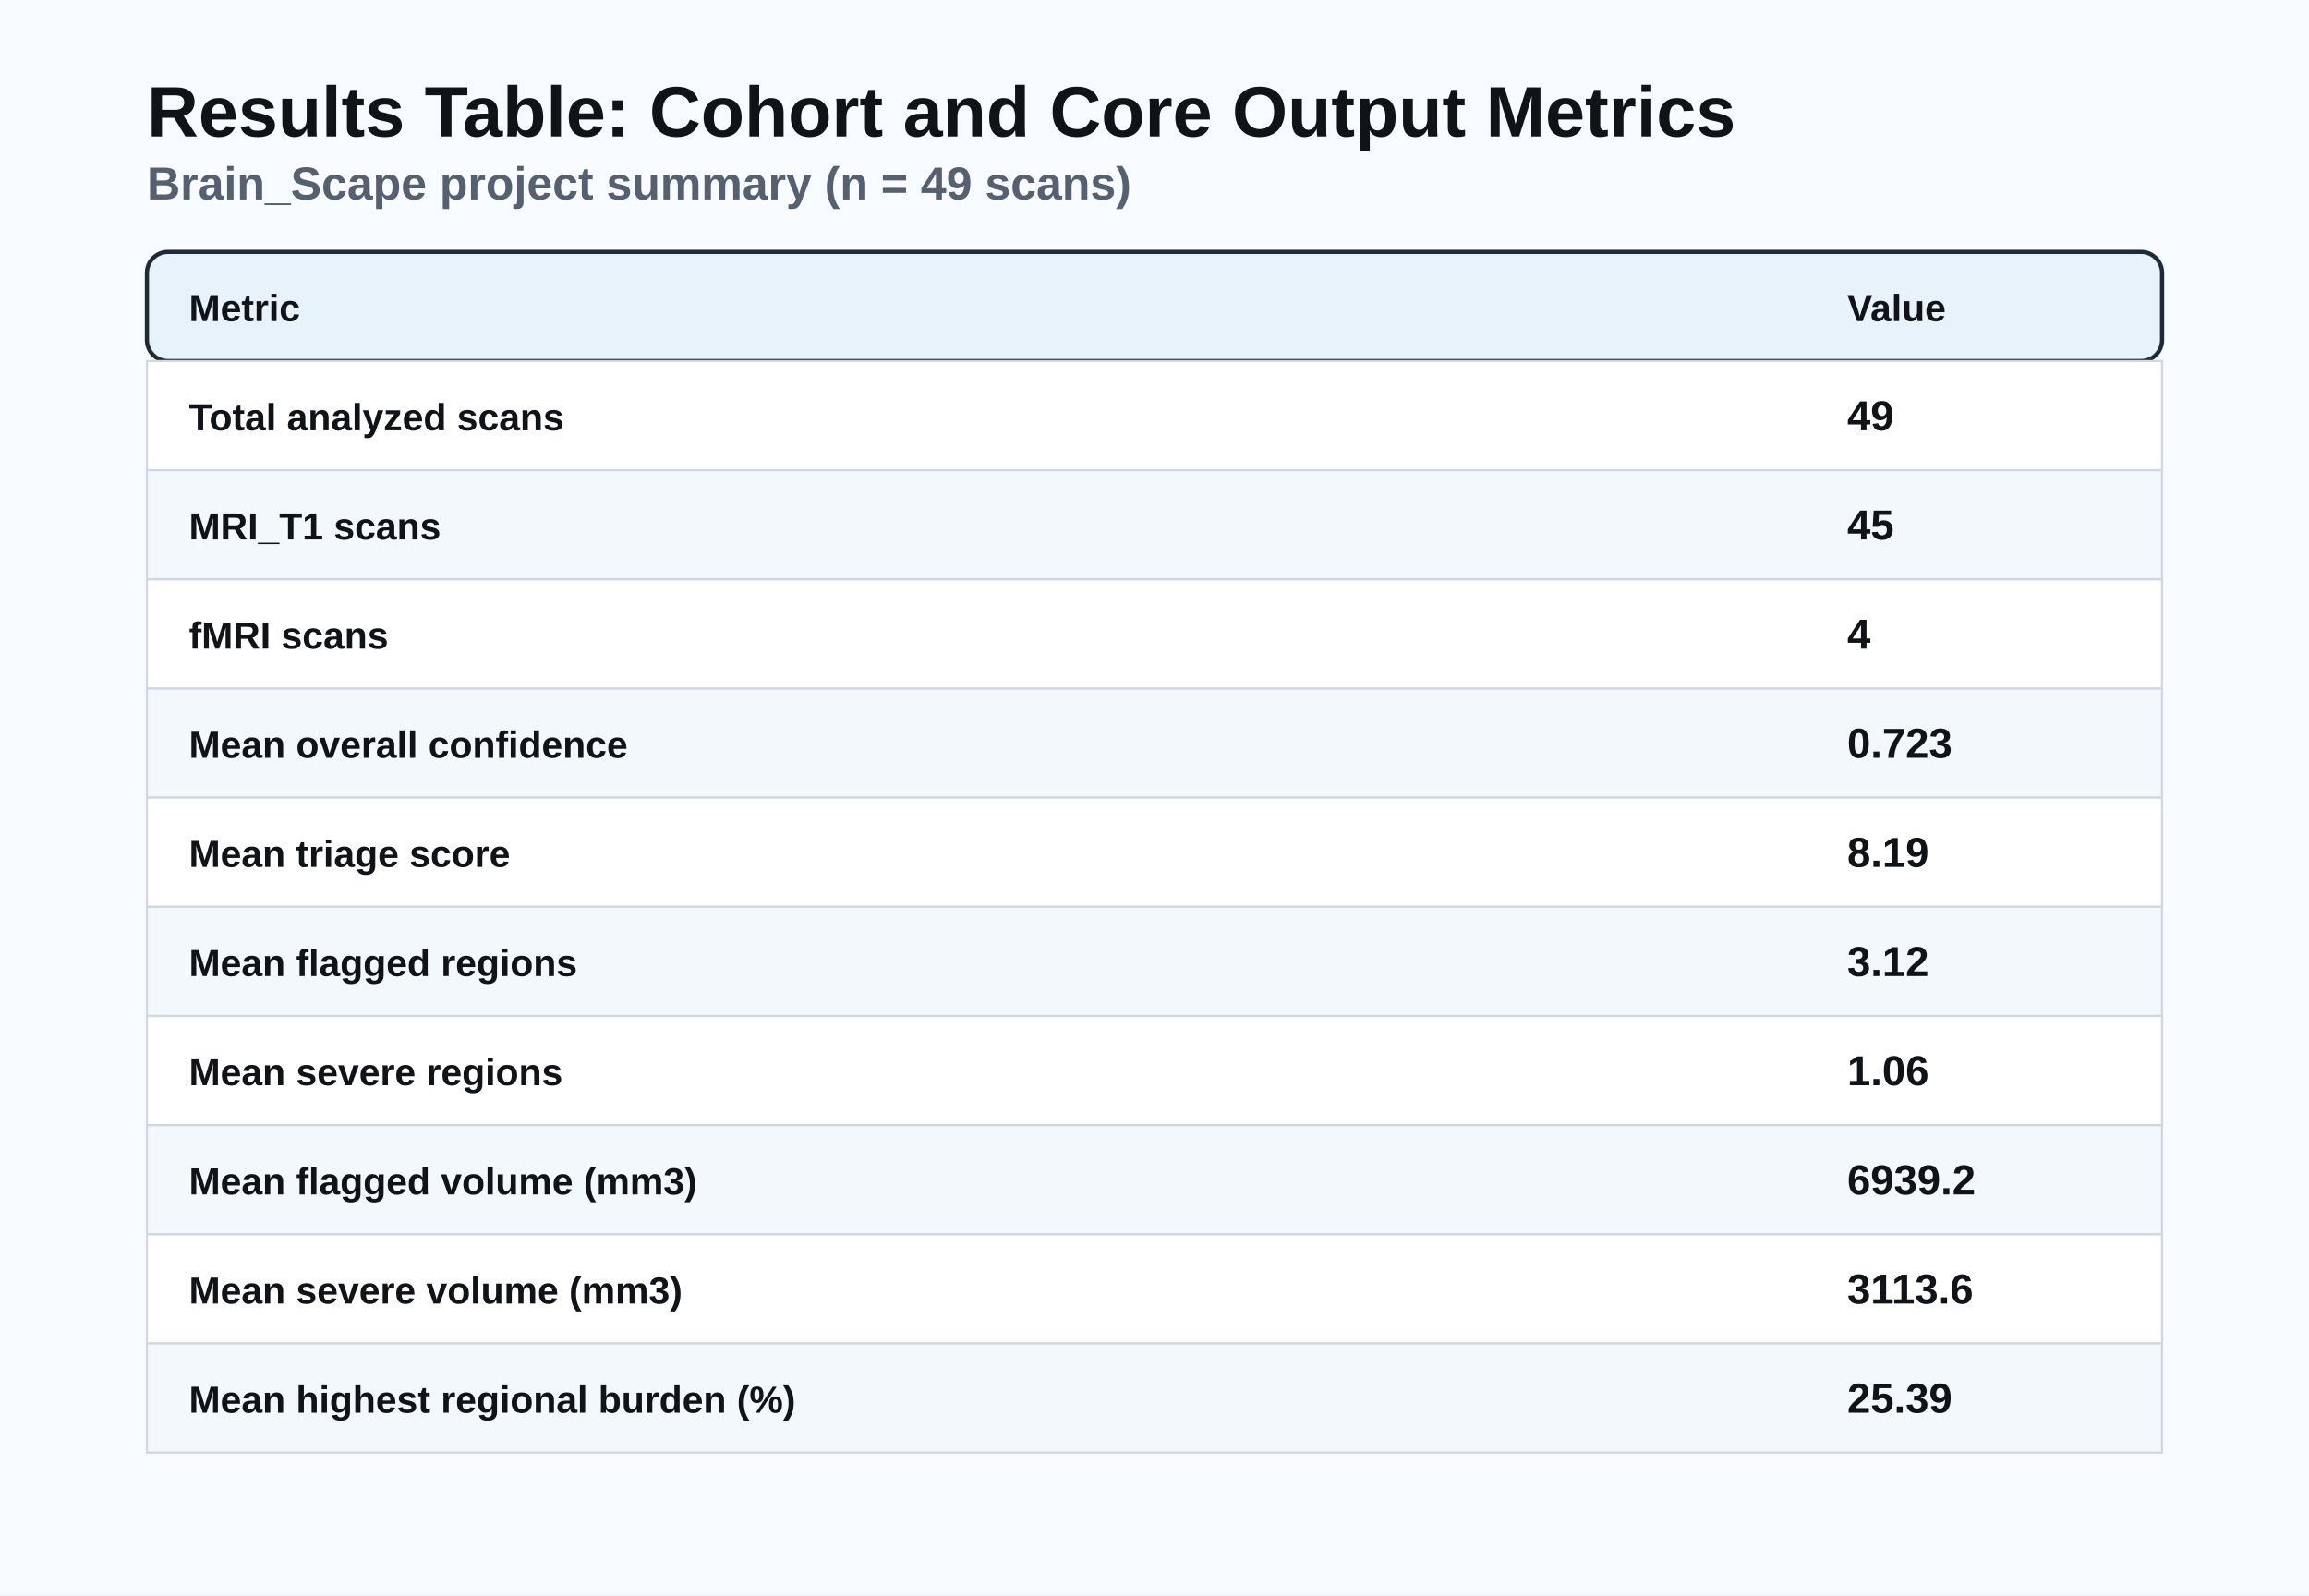
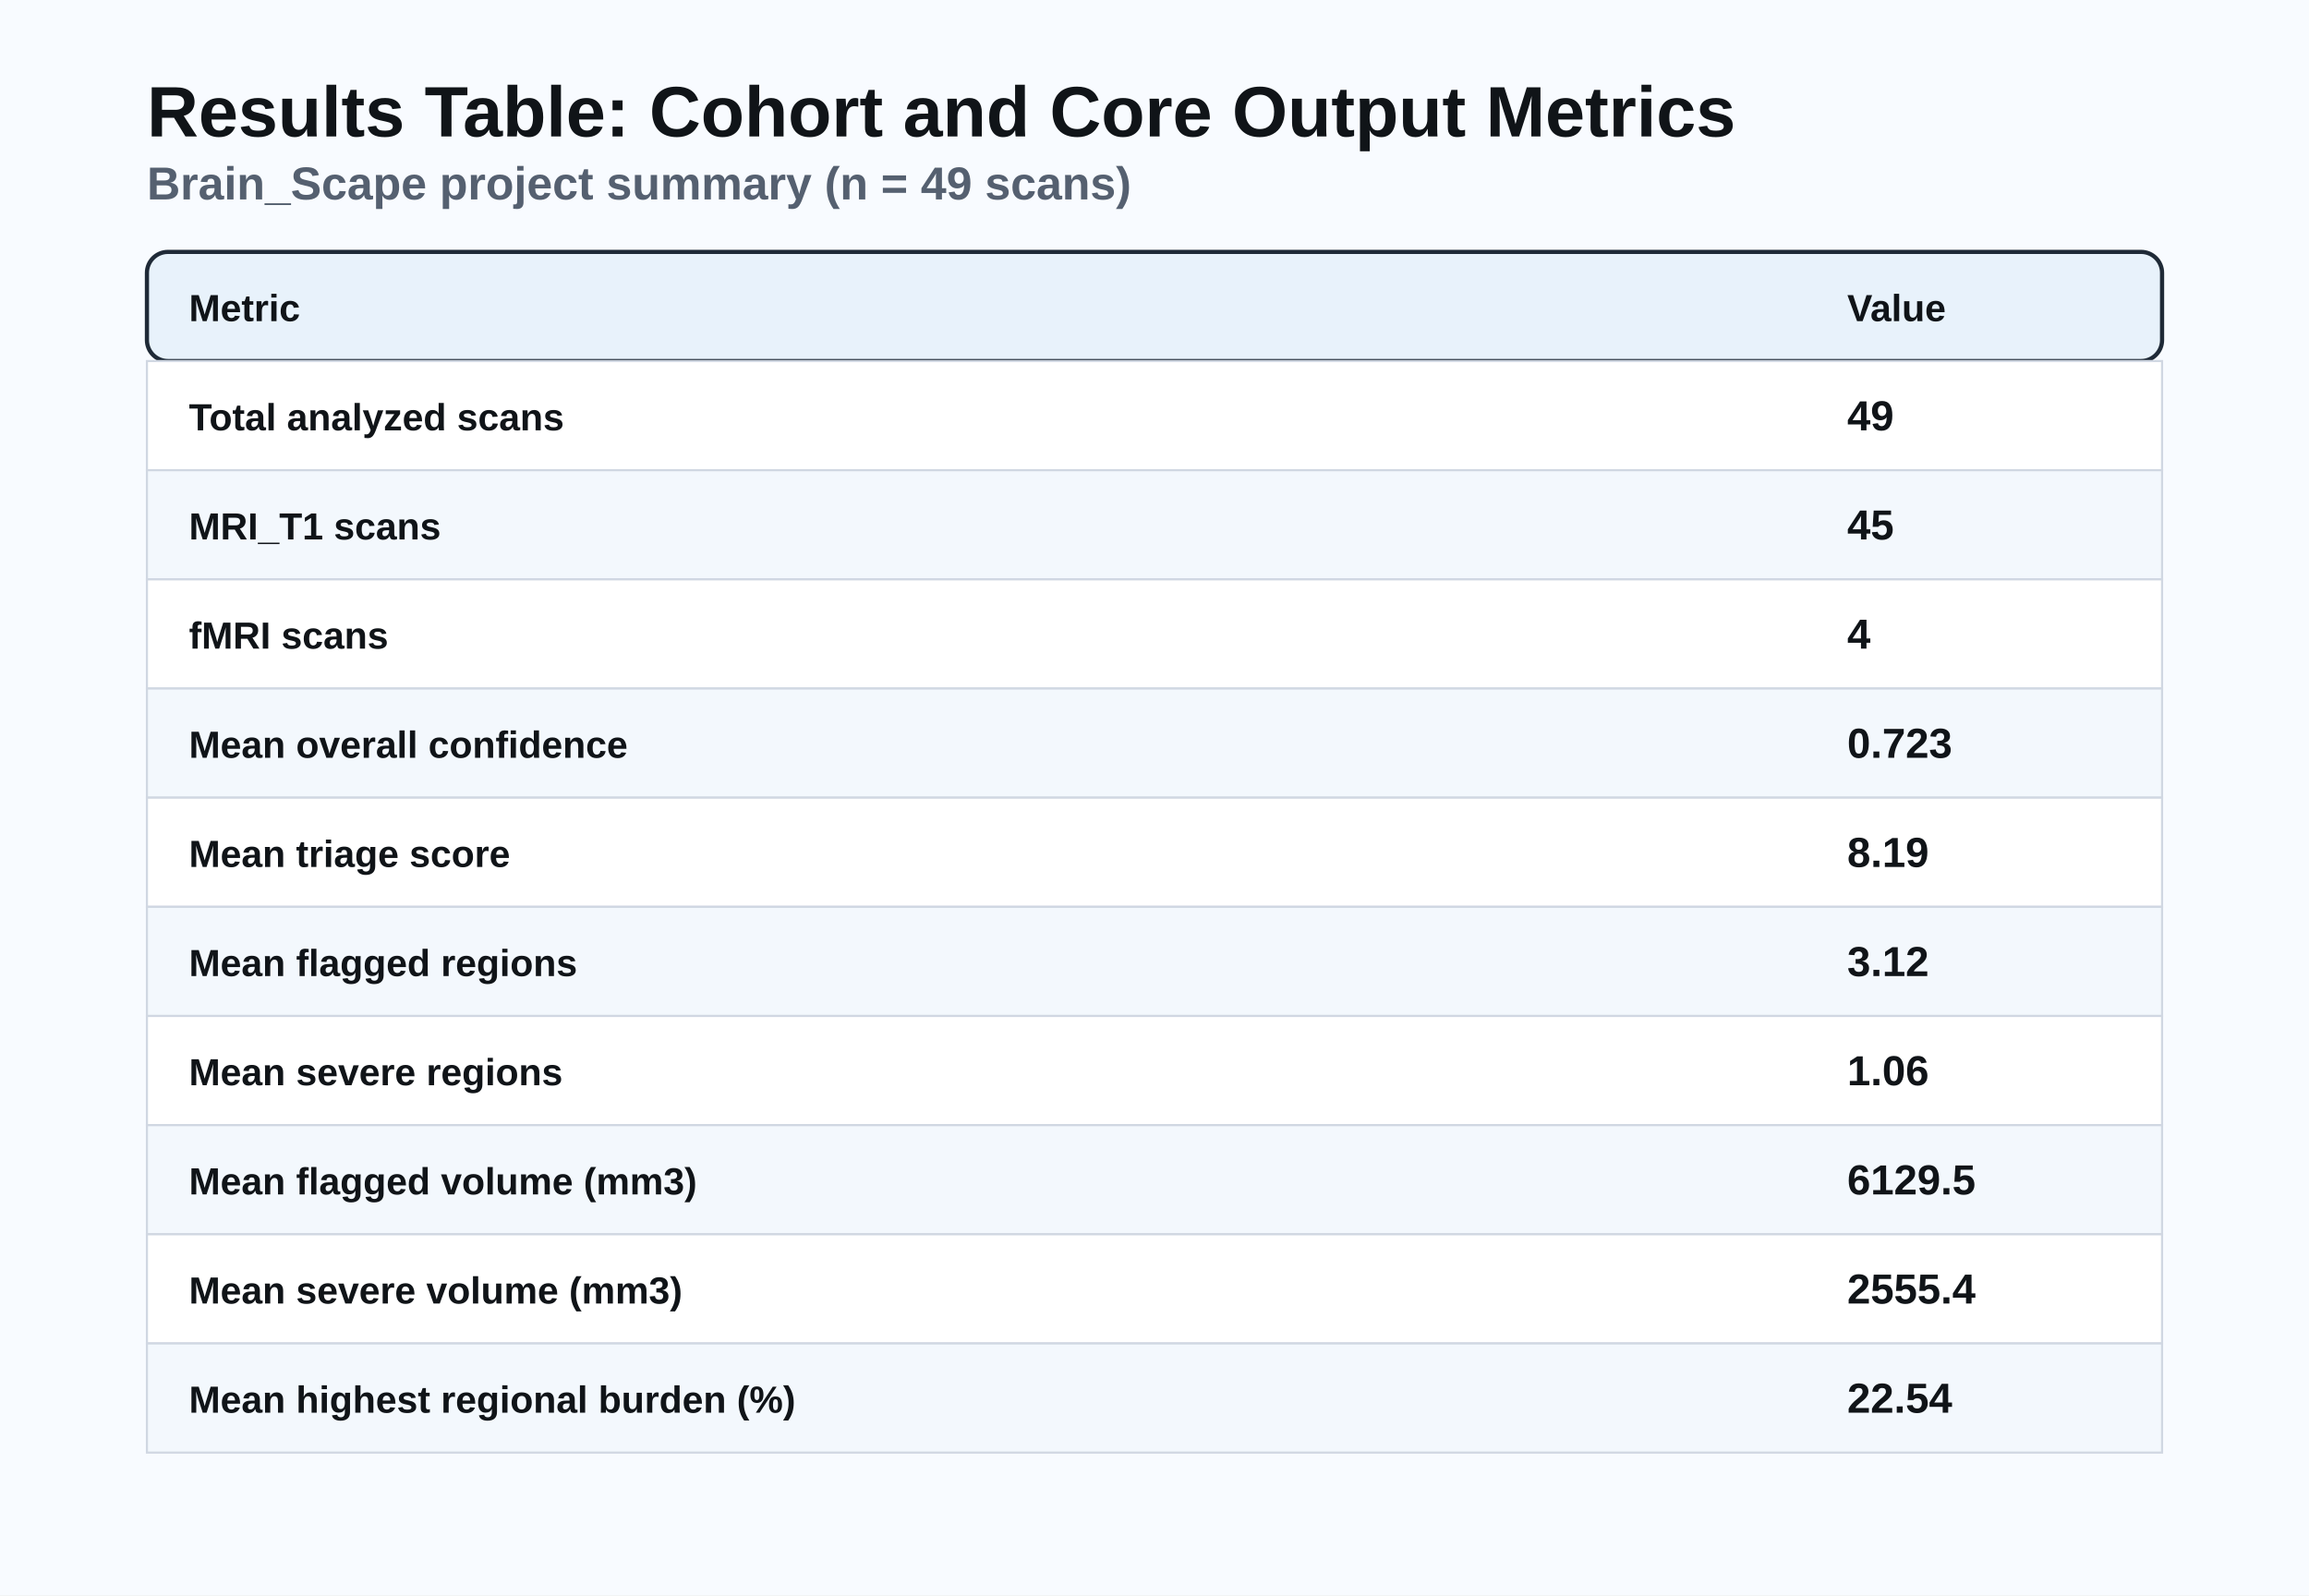
<svg xmlns="http://www.w3.org/2000/svg" width="1100" height="760" viewBox="0 0 1100 760">
  <style>
      .bg { fill: #F8FBFF; }
      .panel { fill: #E8F2FB; stroke: #1F2A37; stroke-width: 2; }
      .title { font: 700 34px 'Segoe UI', Arial, sans-serif; fill: #101418; }
      .subtitle { font: 600 22px 'Segoe UI', Arial, sans-serif; fill: #556070; }
      .label { font: 600 18px 'Segoe UI', Arial, sans-serif; fill: #101418; }
      .small { font: 500 15px 'Segoe UI', Arial, sans-serif; fill: #556070; }
      .value { font: 700 20px 'Segoe UI', Arial, sans-serif; fill: #101418; }
      .axis { stroke: #6B7280; stroke-width: 1.5; }
      .grid { stroke: #D1D5DB; stroke-width: 1; stroke-dasharray: 4 4; }
    </style>
  <rect class="bg" x="0" y="0" width="1100" height="760" />
  <text x="70" y="65" class="title">Results Table: Cohort and Core Output Metrics</text>
  <text x="70" y="95" class="subtitle">Brain_Scape project summary (n = 49 scans)</text>
  <rect class="panel" x="70" y="120" width="960" height="52" rx="10" />
  <text x="90" y="153" class="label">Metric</text>
  <text x="880" y="153" class="label">Value</text>
  <rect x="70" y="172" width="960" height="52" fill="#FFFFFF" stroke="#D0D7E2" />
  <text x="90" y="205" class="label">Total analyzed scans</text>
  <text x="880" y="205" class="value">49</text>
  <rect x="70" y="224" width="960" height="52" fill="#F3F8FD" stroke="#D0D7E2" />
  <text x="90" y="257" class="label">MRI_T1 scans</text>
  <text x="880" y="257" class="value">45</text>
  <rect x="70" y="276" width="960" height="52" fill="#FFFFFF" stroke="#D0D7E2" />
  <text x="90" y="309" class="label">fMRI scans</text>
  <text x="880" y="309" class="value">4</text>
  <rect x="70" y="328" width="960" height="52" fill="#F3F8FD" stroke="#D0D7E2" />
  <text x="90" y="361" class="label">Mean overall confidence</text>
  <text x="880" y="361" class="value">0.723</text>
  <rect x="70" y="380" width="960" height="52" fill="#FFFFFF" stroke="#D0D7E2" />
  <text x="90" y="413" class="label">Mean triage score</text>
  <text x="880" y="413" class="value">8.19</text>
  <rect x="70" y="432" width="960" height="52" fill="#F3F8FD" stroke="#D0D7E2" />
  <text x="90" y="465" class="label">Mean flagged regions</text>
  <text x="880" y="465" class="value">3.12</text>
  <rect x="70" y="484" width="960" height="52" fill="#FFFFFF" stroke="#D0D7E2" />
  <text x="90" y="517" class="label">Mean severe regions</text>
  <text x="880" y="517" class="value">1.06</text>
  <rect x="70" y="536" width="960" height="52" fill="#F3F8FD" stroke="#D0D7E2" />
  <text x="90" y="569" class="label">Mean flagged volume (mm3)</text>
-   <text x="880" y="569" class="value">6939.2</text>
+   <text x="880" y="569" class="value">6129.5</text>
  <rect x="70" y="588" width="960" height="52" fill="#FFFFFF" stroke="#D0D7E2" />
  <text x="90" y="621" class="label">Mean severe volume (mm3)</text>
-   <text x="880" y="621" class="value">3113.6</text>
+   <text x="880" y="621" class="value">2555.4</text>
  <rect x="70" y="640" width="960" height="52" fill="#F3F8FD" stroke="#D0D7E2" />
  <text x="90" y="673" class="label">Mean highest regional burden (%)</text>
-   <text x="880" y="673" class="value">25.39</text>
+   <text x="880" y="673" class="value">22.54</text>
</svg>
